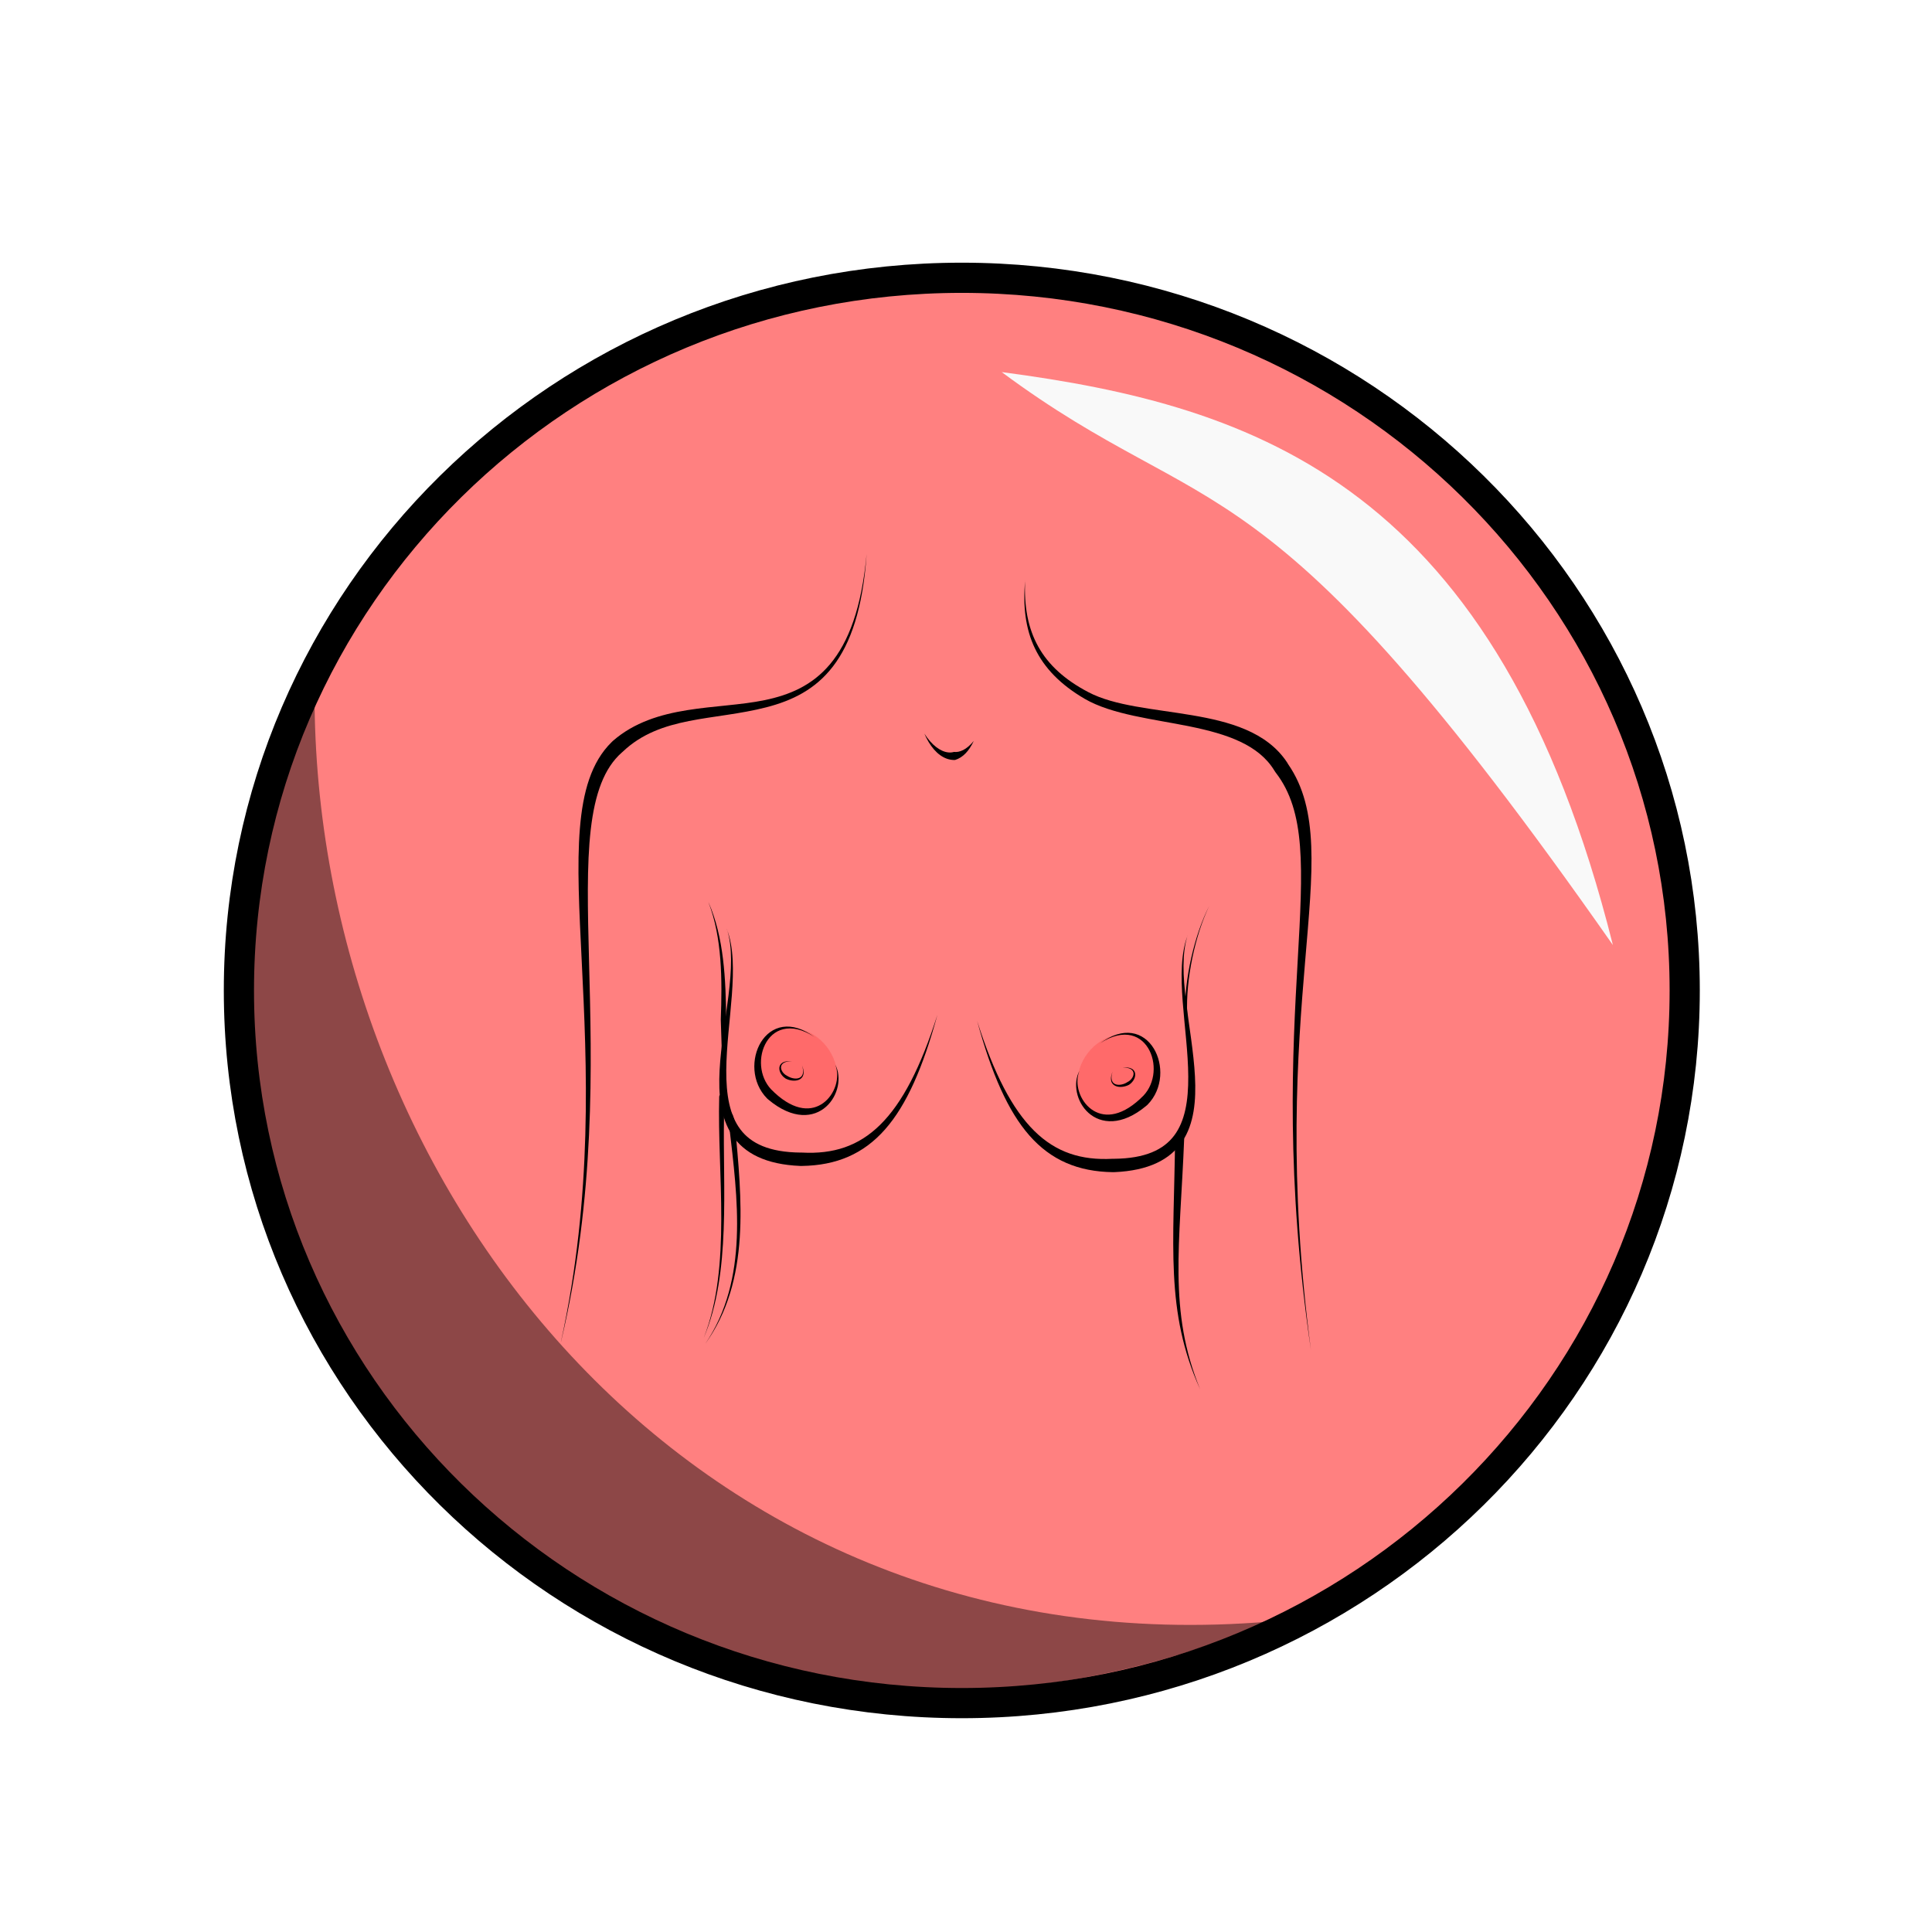
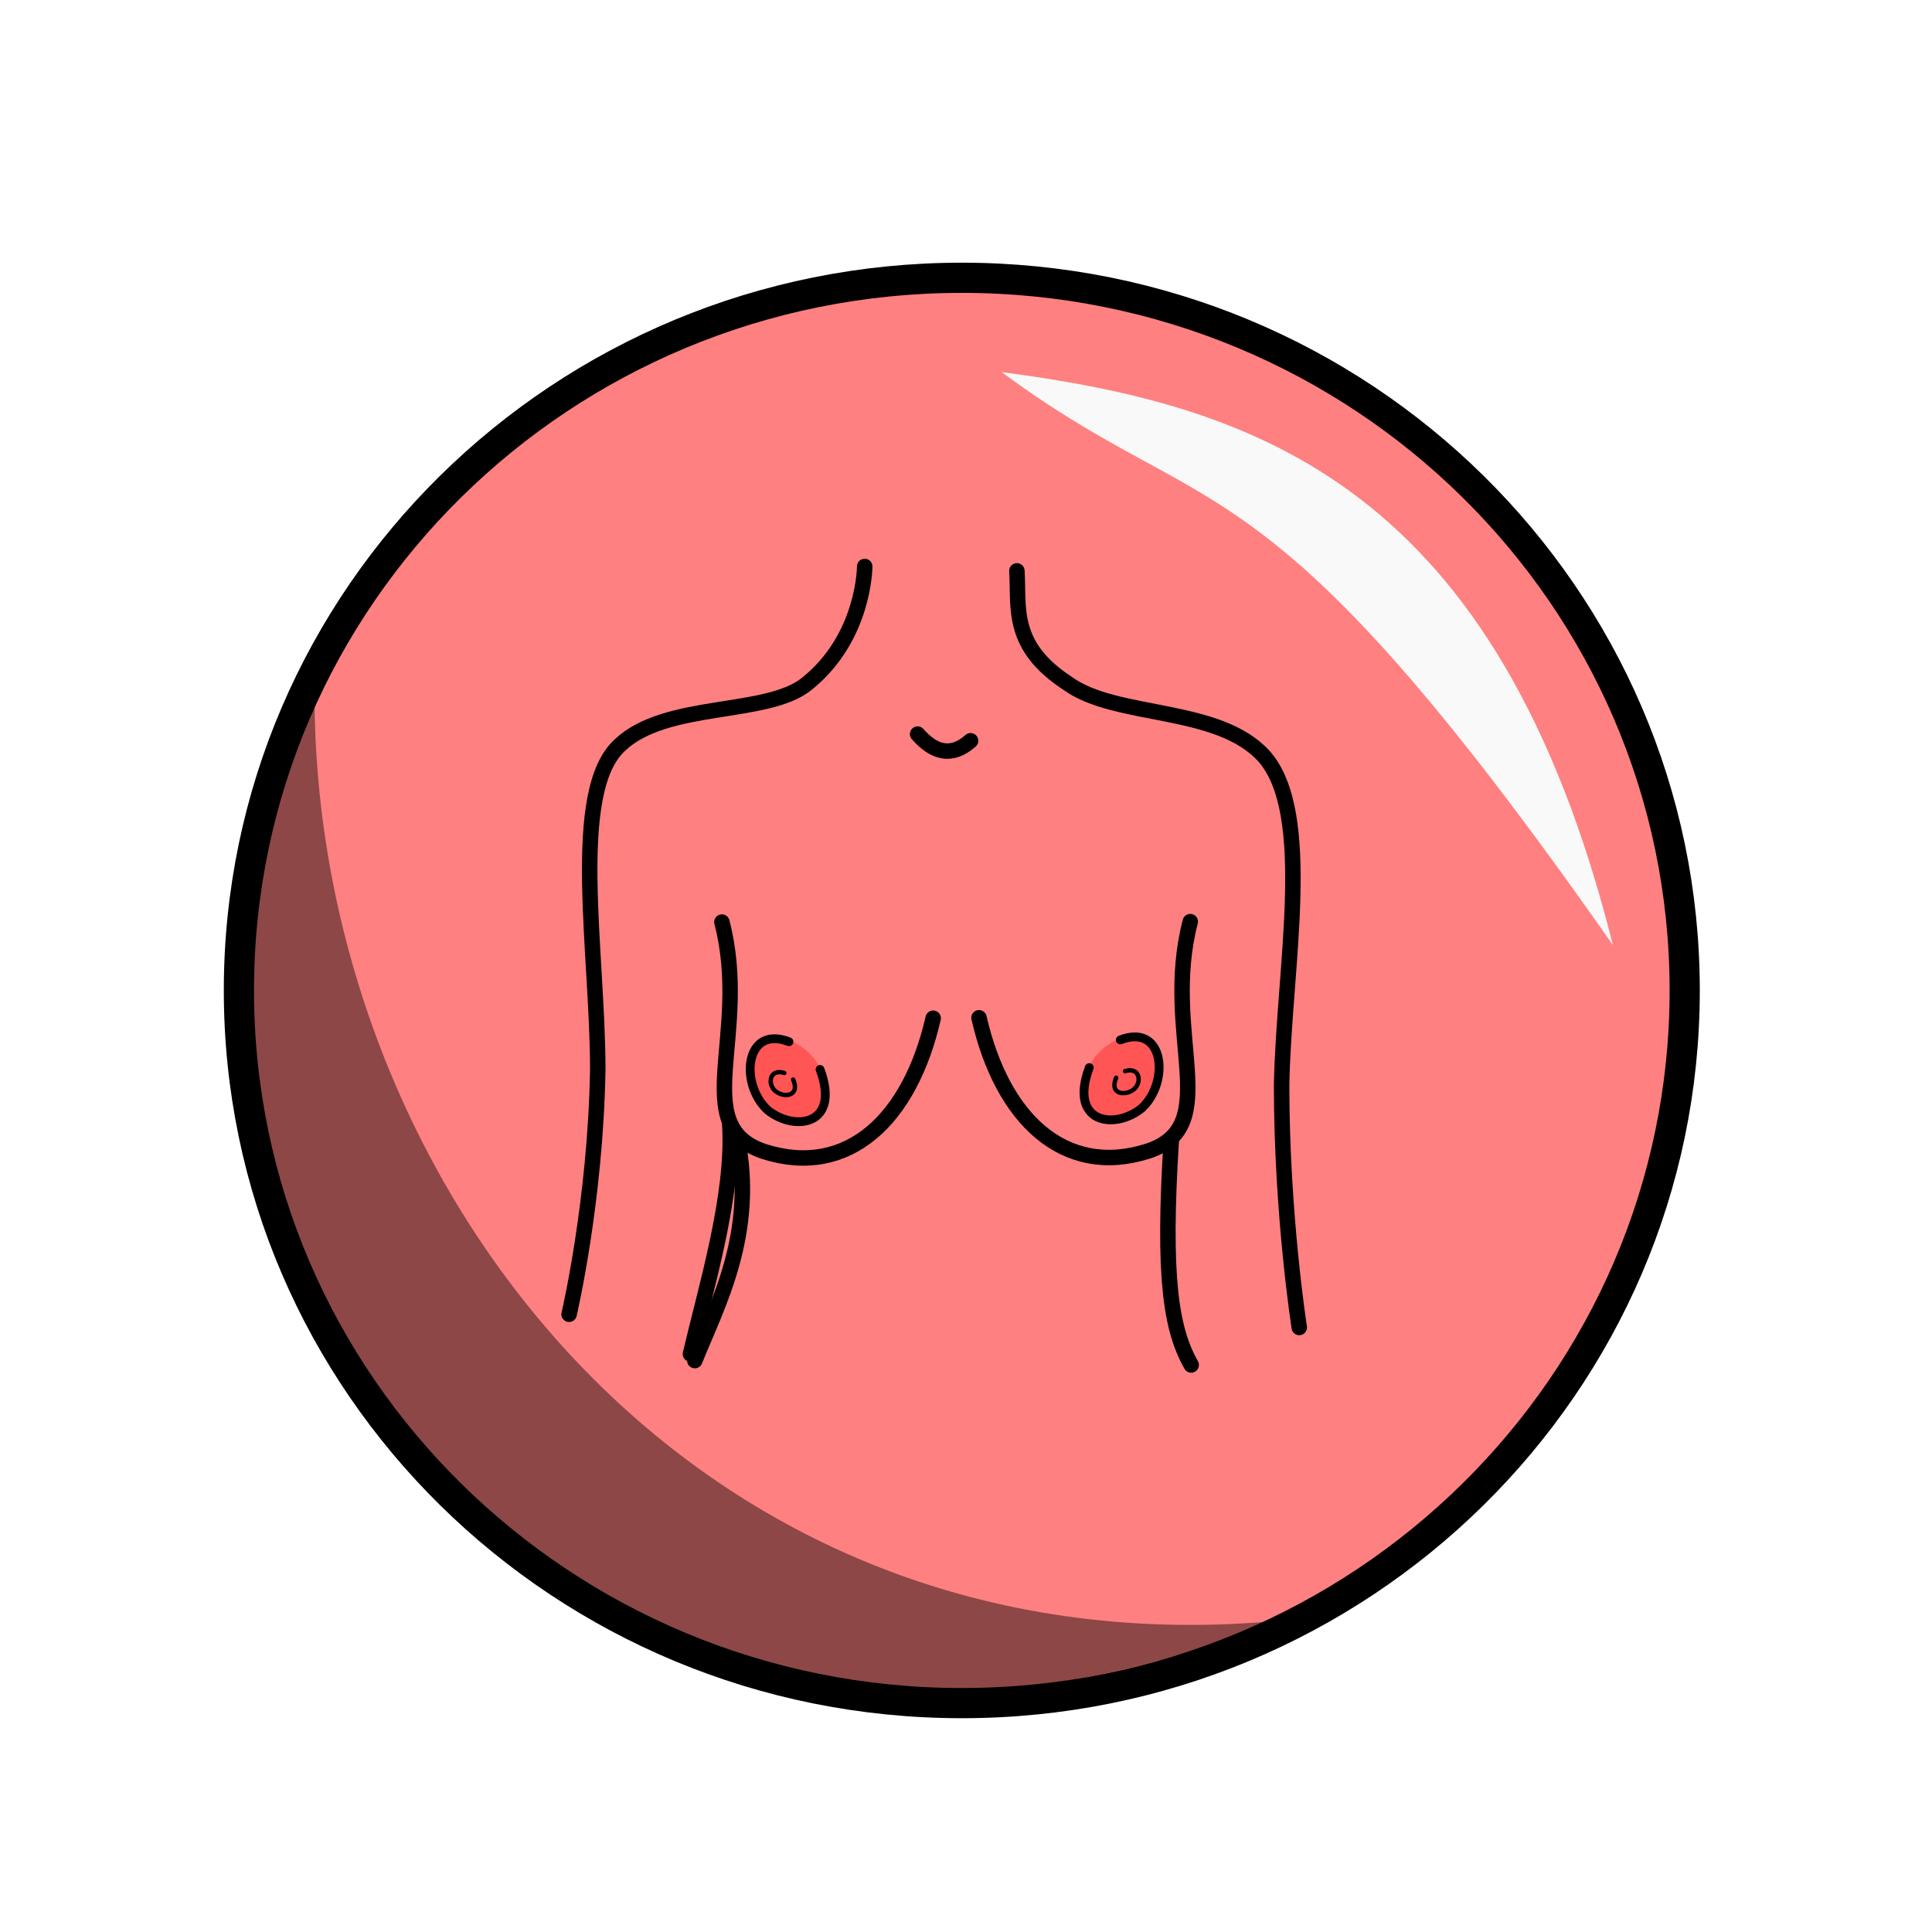
<svg xmlns="http://www.w3.org/2000/svg" width="100%" height="100%" viewBox="0 0 64 64" id="svg4311" version="1.1">
  <defs id="defs4313">
    <pattern y="0" x="0" height="6" width="6" patternUnits="userSpaceOnUse" id="EMFhbasepattern" />
+     <pattern y="0" x="0" height="6" width="6" patternUnits="userSpaceOnUse" id="EMFhbasepattern-6" />
  </defs>
  <g id="layer1" transform="translate(0,-988.3622)" style="display:inline">
    <ellipse style="fill:#ff8080;fill-opacity:1;stroke:#000000;stroke-width:1;stroke-linecap:round;stroke-linejoin:round;stroke-miterlimit:4;stroke-dasharray:none;stroke-dashoffset:0;stroke-opacity:1" id="path4279" cx="31.861" cy="1021.172" rx="23.947" ry="23.608" />
    <path style="fill:#f9f9f9;fill-opacity:1;fill-rule:evenodd;stroke:none;stroke-width:1px;stroke-linecap:butt;stroke-linejoin:miter;stroke-opacity:1" d="m 33.183,1000.688 c 8.462,1.117 16.428,3.743 20.246,18.98 -11.69,-16.704 -13.196,-13.754 -20.246,-18.98 z" id="path4281" />
    <path style="fill:#000000;fill-opacity:0.449;fill-rule:evenodd;stroke:none;stroke-width:1px;stroke-linecap:butt;stroke-linejoin:miter;stroke-opacity:1" d="m 42.087,1042.076 c -21.988,9.274 -40.585,-11.534 -31.666,-30.378 0.168,16.137 12.616,31.992 31.666,30.378 z" id="path4283" />
-     <g id="g4935" transform="translate(101.0156,-12.5625)">
-       <ellipse transform="matrix(0.9513878,-0.3079956,0.388271,0.9215452,0,0)" ry="1.461" rx="1.288" cy="966.555" cx="-472.906" id="path4200-78" style="fill:#ff5555;fill-opacity:0.502;stroke:none;stroke-width:0.1;stroke-linecap:round;stroke-linejoin:round;stroke-miterlimit:4;stroke-dasharray:none;stroke-dashoffset:0;stroke-opacity:1" />
-       <path id="path4154-8" d="m -82.431,1045.37 c 1.145,-4.854 1.018,-9.191 0.928,-12.61 -0.045,-1.712 -0.079,-3.176 0.057,-4.357 0.138,-1.188 0.443,-2.03 1.023,-2.545 0.011,-0.01 0.022,-0.02 0.034,-0.029 1.258,-1.202 3.022,-1.026 4.758,-1.474 0.845,-0.218 1.619,-0.585 2.21,-1.356 0.587,-0.766 0.99,-1.924 1.114,-3.723 -0.166,1.801 -0.608,2.929 -1.209,3.647 -0.597,0.713 -1.353,1.026 -2.171,1.195 -1.56,0.324 -3.606,0.11 -5.029,1.353 -0.012,0.012 -0.025,0.024 -0.037,0.036 -0.678,0.662 -0.954,1.654 -1.053,2.861 -0.1,1.212 -0.023,2.701 0.061,4.402 0.169,3.406 0.377,7.736 -0.688,12.601 z" style="fill:#000000;fill-rule:evenodd;stroke:none;stroke-width:1px;stroke-linecap:butt;stroke-linejoin:miter;stroke-opacity:1" />
-       <path id="path4158-7" d="m -67.056,1020.151 c -0.159,1.716 0.367,2.984 1.97,3.922 0.909,0.528 2.272,0.668 3.49,0.917 1.235,0.252 2.28,0.609 2.797,1.463 0.01,0.014 0.02,0.029 0.029,0.044 a 0.073,4.7029614e-4 56.748 0 0 0.013,0.019 c 0.999,1.289 0.905,3.146 0.729,6.233 -0.173,3.047 -0.402,7.172 0.439,12.901 -0.759,-5.736 -0.447,-9.854 -0.192,-12.884 0.251,-2.979 0.476,-5.026 -0.566,-6.53 -0.01,-0.018 -0.02,-0.035 -0.03,-0.052 -0.676,-1.027 -1.933,-1.359 -3.151,-1.566 -1.277,-0.217 -2.56,-0.303 -3.437,-0.766 -1.553,-0.815 -2.169,-1.972 -2.092,-3.703 z" style="fill:#000000;fill-rule:evenodd;stroke:none;stroke-width:1px;stroke-linecap:butt;stroke-linejoin:miter;stroke-opacity:1" />
-       <path id="path4162-7" d="m -76.934,1031.706 c 0.192,0.597 0.151,1.362 0.053,2.176 -0.097,0.809 -0.255,1.69 -0.297,2.492 -0.042,0.8 0.026,1.573 0.421,2.16 0.399,0.595 1.109,0.967 2.253,1.014 0.017,2e-4 0.033,2e-4 0.05,3e-4 1.148,-0.017 2.041,-0.397 2.759,-1.213 0.709,-0.805 1.254,-2.042 1.732,-3.794 -0.553,1.743 -1.162,2.92 -1.894,3.642 -0.723,0.713 -1.557,0.977 -2.59,0.922 -0.016,-5e-4 -0.031,-0 -0.047,-0 -1.049,-0.01 -1.646,-0.308 -1.992,-0.764 -0.363,-0.478 -0.476,-1.16 -0.471,-1.96 0.005,-0.796 0.123,-1.659 0.185,-2.488 0.061,-0.825 0.064,-1.597 -0.165,-2.187 z" style="fill:#000000;fill-rule:evenodd;stroke:none;stroke-width:1px;stroke-linecap:butt;stroke-linejoin:miter;stroke-opacity:1" />
-       <path id="path4188-9" d="m -61.259,1046.948 c -1.168,-2.581 -0.867,-4.795 -0.83,-8.316 0.052,-0.068 0.104,-0.137 0.155,-0.206 0.049,0.072 0.097,0.143 0.146,0.213 -0.138,3.518 -0.538,5.709 0.529,8.309 z" style="fill:#000000;fill-rule:evenodd;stroke:none;stroke-width:1px;stroke-linecap:butt;stroke-linejoin:miter;stroke-opacity:1" />
-       <path id="path4192-90" d="m -70.394,1025.227 c 0.169,0.397 0.428,0.722 0.75,0.833 0.084,0.029 0.172,0.043 0.265,0.04 0.264,-0.08 0.466,-0.301 0.62,-0.63 -0.24,0.296 -0.475,0.385 -0.655,0.363 -0.057,0.017 -0.117,0.023 -0.181,0.017 -0.262,-0.023 -0.558,-0.242 -0.799,-0.623 z" style="fill:#000000;fill-rule:evenodd;stroke:none;stroke-width:1px;stroke-linecap:butt;stroke-linejoin:miter;stroke-opacity:1" />
-       <path id="path4204-48" d="m -74.016,1035.291 c -0.398,-0.297 -0.759,-0.396 -1.068,-0.349 -0.31,0.047 -0.561,0.239 -0.726,0.508 -0.315,0.513 -0.323,1.328 0.207,1.865 0.015,0.013 0.03,0.026 0.045,0.039 0.807,0.673 1.499,0.599 1.911,0.229 0.402,-0.36 0.52,-0.976 0.3,-1.39 0.174,0.436 -0.018,0.995 -0.397,1.271 -0.369,0.269 -0.93,0.29 -1.612,-0.341 -0.011,-0.011 -0.023,-0.022 -0.033,-0.033 -0.447,-0.39 -0.528,-1.071 -0.283,-1.564 0.123,-0.247 0.327,-0.441 0.604,-0.508 0.279,-0.067 0.636,-0.01 1.053,0.272 z" style="fill:#000000;fill-rule:evenodd;stroke:none;stroke-width:1px;stroke-linecap:butt;stroke-linejoin:miter;stroke-opacity:1" />
-       <path id="path4208-8" d="m -74.45,1036.211 c 0.048,0.141 0.048,0.243 0.019,0.312 -0.028,0.068 -0.082,0.106 -0.145,0.121 -0.109,0.027 -0.254,-0.01 -0.36,-0.078 -0.021,-0.011 -0.041,-0.023 -0.059,-0.035 -0.101,-0.071 -0.161,-0.183 -0.146,-0.275 0.008,-0.046 0.035,-0.091 0.092,-0.124 0.057,-0.033 0.143,-0.054 0.264,-0.051 -0.119,-0.011 -0.209,9e-4 -0.275,0.029 -0.066,0.029 -0.108,0.075 -0.128,0.133 -0.038,0.115 0.021,0.262 0.132,0.361 0.021,0.018 0.043,0.035 0.067,0.051 0.134,0.068 0.304,0.09 0.429,0.042 0.076,-0.03 0.132,-0.084 0.155,-0.166 0.022,-0.08 0.01,-0.186 -0.046,-0.321 z" style="fill:#000000;fill-rule:evenodd;stroke:none;stroke-width:1px;stroke-linecap:butt;stroke-linejoin:miter;stroke-opacity:1" />
-       <path id="path4788" d="m -77.547,1030.815 c 0.452,1.161 0.458,2.562 0.408,3.887 0.021,0.563 0.031,1.115 0.061,1.628 0.03,-0.512 0.078,-1.062 0.117,-1.625 -0.009,-1.337 -0.076,-2.744 -0.585,-3.89 z" style="fill:#000000;fill-rule:evenodd;stroke:none;stroke-width:1px;stroke-linecap:butt;stroke-linejoin:miter;stroke-opacity:1" />
-       <path id="path4184-4-7-8" d="m -77.702,1045.24 c 0.933,-2.362 0.441,-5.455 0.511,-7.988 a 0.093,0.09 38.515 0 1 0.179,-0.017 c 0.084,0.288 0.175,0.468 0.25,0.596 0.007,0.013 0.015,0.025 0.022,0.037 0.038,0.114 0.076,0.222 0.072,0.323 0.215,2.425 0.533,5.137 -0.987,7.254 1.455,-2.138 1.072,-4.828 0.794,-7.234 -0.022,-0.053 -0.06,-0.102 -0.134,-0.223 -0.005,-0.014 -0.01,-0.029 -0.015,-0.043 -0.007,-0.02 -0.014,-0.04 -0.021,-0.061 -0.048,2.391 0.241,5.2 -0.671,7.357 z" style="display:inline;fill:#000000;fill-rule:evenodd;stroke:none;stroke-width:1px;stroke-linecap:butt;stroke-linejoin:miter;stroke-opacity:1" />
-       <ellipse transform="matrix(-0.9513878,-0.3079956,-0.388271,0.9215452,0,0)" ry="1.461" rx="1.288" cy="1009.599" cx="-344.783" id="path4200-78-7" style="display:inline;fill:#ff5555;fill-opacity:0.502;stroke:none;stroke-width:0.1;stroke-linecap:round;stroke-linejoin:round;stroke-miterlimit:4;stroke-dasharray:none;stroke-dashoffset:0;stroke-opacity:1" />
-       <path id="path4162-7-3" d="m -61.673,1031.912 c -0.228,0.59 -0.226,1.361 -0.165,2.187 0.062,0.829 0.181,1.692 0.185,2.488 0.005,0.799 -0.108,1.482 -0.471,1.96 -0.346,0.456 -0.943,0.755 -1.992,0.764 -0.015,7e-4 -0.031,0 -0.046,0 -1.032,0.055 -1.867,-0.209 -2.59,-0.922 -0.732,-0.723 -1.341,-1.899 -1.894,-3.642 0.479,1.752 1.024,2.989 1.732,3.794 0.718,0.816 1.611,1.196 2.759,1.213 0.017,-1e-4 0.034,-1e-4 0.05,-3e-4 1.144,-0.048 1.854,-0.42 2.253,-1.014 0.395,-0.588 0.463,-1.361 0.421,-2.16 -0.042,-0.803 -0.2,-1.683 -0.297,-2.492 -0.098,-0.814 -0.138,-1.579 0.053,-2.176 z" style="display:inline;fill:#000000;fill-rule:evenodd;stroke:none;stroke-width:1px;stroke-linecap:butt;stroke-linejoin:miter;stroke-opacity:1" />
-       <path id="path4204-48-3" d="m -64.591,1035.496 c 0.416,-0.278 0.774,-0.34 1.053,-0.272 0.277,0.067 0.481,0.261 0.604,0.508 0.245,0.493 0.164,1.174 -0.283,1.564 -0.011,0.011 -0.022,0.022 -0.033,0.033 -0.682,0.631 -1.243,0.61 -1.612,0.341 -0.379,-0.276 -0.571,-0.835 -0.397,-1.271 -0.22,0.414 -0.101,1.03 0.3,1.39 0.412,0.369 1.103,0.444 1.911,-0.229 0.015,-0.013 0.03,-0.026 0.045,-0.039 0.529,-0.538 0.522,-1.352 0.207,-1.865 -0.165,-0.269 -0.416,-0.462 -0.726,-0.508 -0.308,-0.046 -0.669,0.052 -1.068,0.349 z" style="display:inline;fill:#000000;fill-rule:evenodd;stroke:none;stroke-width:1px;stroke-linecap:butt;stroke-linejoin:miter;stroke-opacity:1" />
-       <path id="path4208-8-0" d="m -64.158,1036.417 c -0.056,0.136 -0.068,0.241 -0.046,0.321 0.022,0.082 0.079,0.136 0.155,0.166 0.125,0.049 0.296,0.026 0.429,-0.042 0.024,-0.015 0.047,-0.032 0.067,-0.051 0.111,-0.1 0.17,-0.246 0.132,-0.361 -0.019,-0.058 -0.062,-0.105 -0.128,-0.133 -0.065,-0.028 -0.156,-0.04 -0.275,-0.029 0.12,-0 0.206,0.017 0.264,0.051 0.057,0.033 0.084,0.078 0.092,0.124 0.015,0.092 -0.045,0.204 -0.146,0.275 -0.018,0.013 -0.038,0.025 -0.059,0.035 -0.106,0.071 -0.251,0.105 -0.36,0.078 -0.064,-0.016 -0.118,-0.053 -0.145,-0.121 -0.028,-0.07 -0.029,-0.172 0.019,-0.312 z" style="display:inline;fill:#000000;fill-rule:evenodd;stroke:none;stroke-width:1px;stroke-linecap:butt;stroke-linejoin:miter;stroke-opacity:1" />
-       <path id="path4843" d="m -61.695,1034.906 c -0.003,-0.127 -9.61e-4,-0.26 0.006,-0.396 -0.049,-1.139 0.261,-2.61 0.734,-3.582 -0.494,0.961 -0.831,2.432 -0.805,3.584 0.016,0.137 0.038,0.269 0.065,0.393 z" style="fill:#000000;fill-rule:evenodd;stroke:none;stroke-width:1px;stroke-linecap:butt;stroke-linejoin:miter;stroke-opacity:1" />
+     <g id="g4308" transform="matrix(0.959977,-0.2800789,0.2800789,0.959977,-283.3241,48.28566)">
+       <path style="fill:#ff5555;fill-opacity:1;fill-rule:nonzero;stroke:none" d="m 24.771,1023.057 c 0.292,0.804 0.073,1.681 -0.585,1.9 -0.585,0.217 -1.315,-0.217 -1.535,-1.023 -0.292,-0.804 -0.073,-1.608 0.585,-1.827 0.585,-0.293 1.242,0.221 1.535,0.95 z" id="path4231" />
+       <path style="fill:none;stroke:#000000;stroke-width:0.292px;stroke-linecap:round;stroke-linejoin:miter;stroke-miterlimit:4;stroke-dasharray:none;stroke-opacity:1" d="m 24.114,1022.253 c -1.242,-0.95 -1.973,0.877 -1.315,1.973 0.658,0.95 2.192,1.169 2.046,-0.804" id="path4233" />
+       <path style="fill:none;stroke:#000000;stroke-width:0.146px;stroke-linecap:round;stroke-linejoin:miter;stroke-miterlimit:4;stroke-dasharray:none;stroke-opacity:1" d="m 23.675,1023.203 c -0.438,-0.293 -0.658,0.221 -0.438,0.512 0.219,0.293 0.731,0.365 0.658,-0.221" id="path4235" />
    </g>
+     <path id="path4237" d="m 28.644,1007.127 c 0,0 0,2.338 -1.9,3.873 -1.315,1.096 -4.677,0.584 -6.211,2.046 -1.681,1.535 -0.731,6.869 -0.731,10.742 -0.073,4.384 -0.95,8.111 -0.95,8.111" style="fill:none;stroke:#000000;stroke-width:0.512px;stroke-linecap:round;stroke-linejoin:miter;stroke-miterlimit:4;stroke-dasharray:none;stroke-opacity:1" />
+     <path id="path4239" d="m 33.686,1007.273 c 0.073,1.242 -0.219,2.485 1.681,3.727 1.608,1.169 4.969,0.731 6.503,2.411 1.681,1.9 0.658,7.015 0.585,10.888 0,4.311 0.585,8.038 0.585,8.038" style="fill:none;stroke:#000000;stroke-width:0.512px;stroke-linecap:round;stroke-linejoin:miter;stroke-miterlimit:4;stroke-dasharray:none;stroke-opacity:1" />
+     <path id="path4241" d="m 30.398,1012.68 c 0.512,0.585 1.096,0.804 1.754,0.221" style="fill:none;stroke:#000000;stroke-width:0.512px;stroke-linecap:round;stroke-linejoin:miter;stroke-miterlimit:4;stroke-dasharray:none;stroke-opacity:1" />
+     <path id="path4245" d="m 24.414,1026.014 c 0.658,3.215 -0.666,5.593 -1.397,7.419" style="fill:none;stroke:#000000;stroke-width:0.512px;stroke-linecap:round;stroke-linejoin:miter;stroke-miterlimit:4;stroke-dasharray:none;stroke-opacity:1" />
+     <path id="path4247" d="m 23.914,1018.907 c 0.963,3.72 -1.144,6.752 1.394,7.6 2.797,0.895 4.844,-1.089 5.604,-4.415" style="fill:none;stroke:#000000;stroke-width:0.512px;stroke-linecap:round;stroke-linejoin:miter;stroke-miterlimit:4;stroke-dasharray:none;stroke-opacity:1" />
+     <g style="display:inline" id="g4308-5" transform="matrix(-0.959977,-0.2800789,-0.2800789,0.959977,346.5728,48.22445)">
+       <path style="fill:#ff5555;fill-opacity:1;fill-rule:nonzero;stroke:none" d="m 24.771,1023.057 c 0.292,0.804 0.073,1.681 -0.585,1.9 -0.585,0.217 -1.315,-0.217 -1.535,-1.023 -0.292,-0.804 -0.073,-1.608 0.585,-1.827 0.585,-0.293 1.242,0.221 1.535,0.95 z" id="path4231-8" />
+       <path style="fill:none;stroke:#000000;stroke-width:0.292px;stroke-linecap:round;stroke-linejoin:miter;stroke-miterlimit:4;stroke-dasharray:none;stroke-opacity:1" d="m 24.114,1022.253 c -1.242,-0.95 -1.973,0.877 -1.315,1.973 0.658,0.95 2.192,1.169 2.046,-0.804" id="path4233-2" />
+       <path style="fill:none;stroke:#000000;stroke-width:0.146px;stroke-linecap:round;stroke-linejoin:miter;stroke-miterlimit:4;stroke-dasharray:none;stroke-opacity:1" d="m 23.675,1023.203 c -0.438,-0.293 -0.658,0.221 -0.438,0.512 0.219,0.293 0.731,0.365 0.658,-0.221" id="path4235-8" />
+     </g>
+     <path id="path4247-1" d="m 39.429,1018.892 c -0.963,3.72 1.144,6.752 -1.394,7.6 -2.797,0.895 -4.844,-1.089 -5.604,-4.415" style="display:inline;fill:none;stroke:#000000;stroke-width:0.512px;stroke-linecap:round;stroke-linejoin:miter;stroke-miterlimit:4;stroke-dasharray:none;stroke-opacity:1" />
+     <path id="path4243" d="m 22.871,1033.214 c 0.512,-2.192 1.45,-5.251 1.304,-7.589" style="fill:none;stroke:#000000;stroke-width:0.512px;stroke-linecap:round;stroke-linejoin:miter;stroke-miterlimit:4;stroke-dasharray:none;stroke-opacity:1" />
+     <path id="path4257" d="m 39.459,1033.579 c -0.658,-1.169 -0.95,-2.85 -0.658,-7.453" style="fill:none;stroke:#000000;stroke-width:0.512px;stroke-linecap:round;stroke-linejoin:miter;stroke-miterlimit:4;stroke-dasharray:none;stroke-opacity:1" />
  </g>
</svg>
